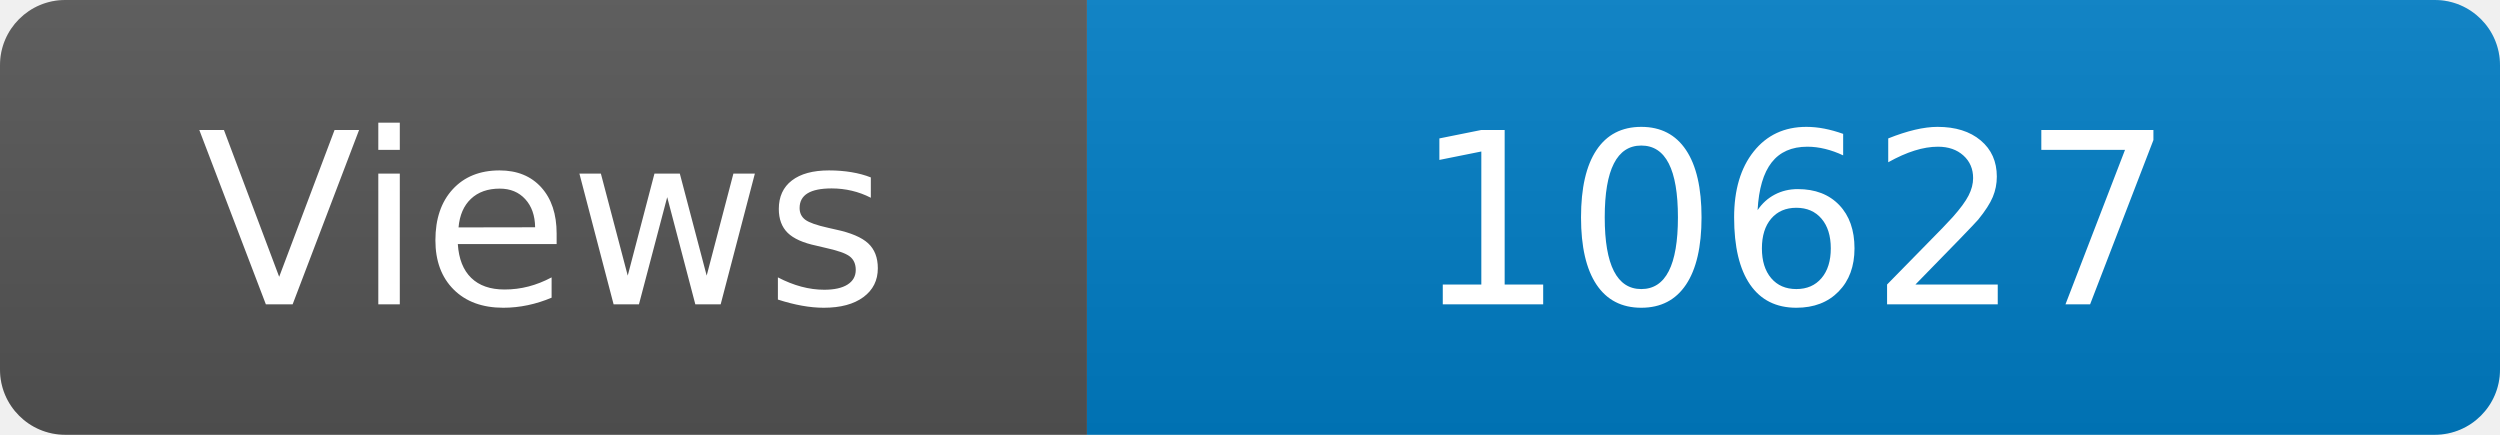
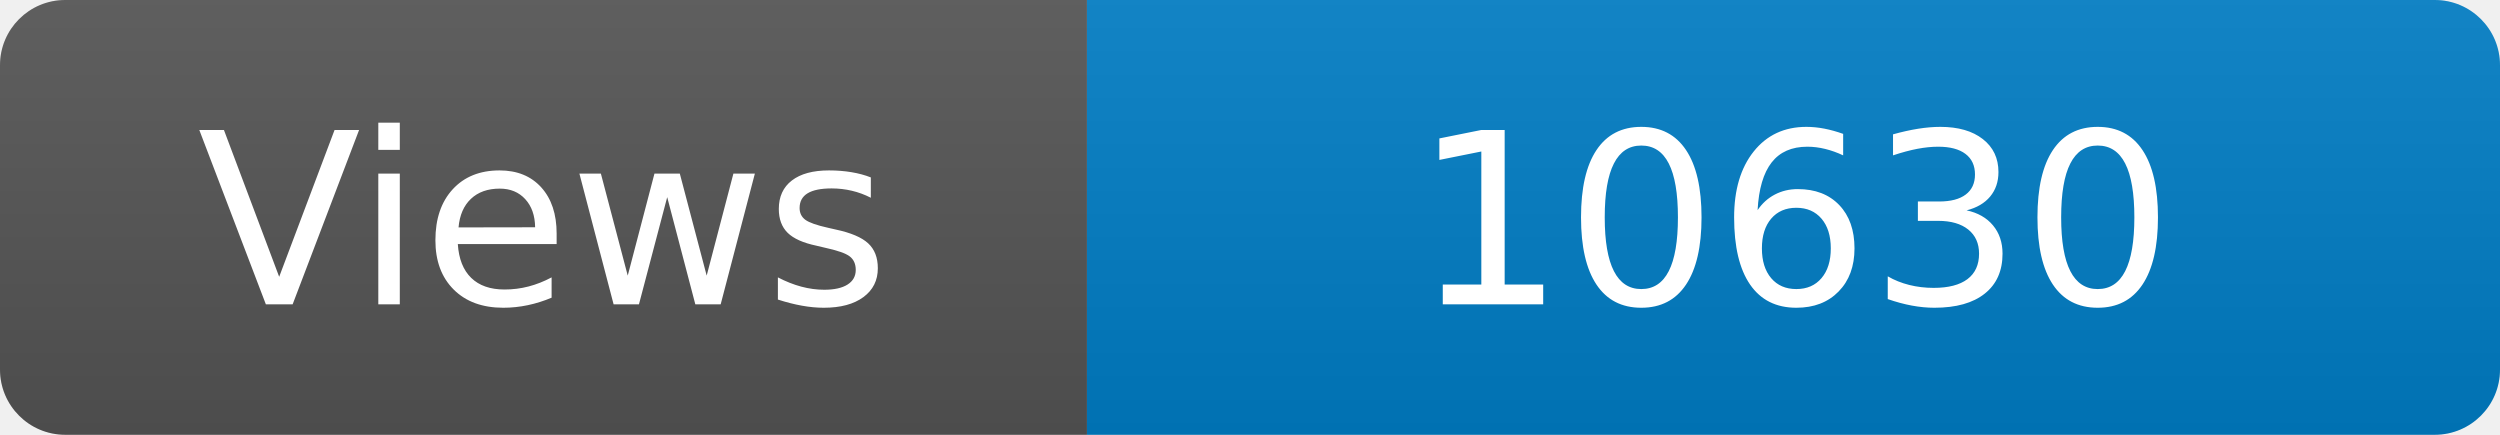
<svg xmlns="http://www.w3.org/2000/svg" width="115" height="20" role="img" aria-label="Maintained?: yes">
  <linearGradient id="s" x2="0" y2="100%">
    <stop offset="0" stop-color="#bbb" stop-opacity=".1" />
    <stop offset="1" stop-opacity=".1" />
  </linearGradient>
  <clipPath id="r">
    <rect width="115" height="20" rx="3" fill="#fff" />
  </clipPath>
  <g clip-path="url(#r)">
    <rect width="50" height="20" fill="#555" />
    <rect x="50" width="160" height="20" fill="#007ec6" />
    <rect width="115" height="20" fill="url(#s)" />
  </g>
  <g fill="#fff" text-anchor="middle" font-family="Verdana,Geneva,DejaVu Sans,sans-serif" font-size="110">
    <text x="250" y="140" transform="scale(.1)" fill="#fff">Views</text>
-     <text x="825" y="140" transform="scale(.1)" fill="#fff">10627</text>
+     <text x="825" y="140" transform="scale(.1)" fill="#fff">10630</text>
  </g>
</svg>
